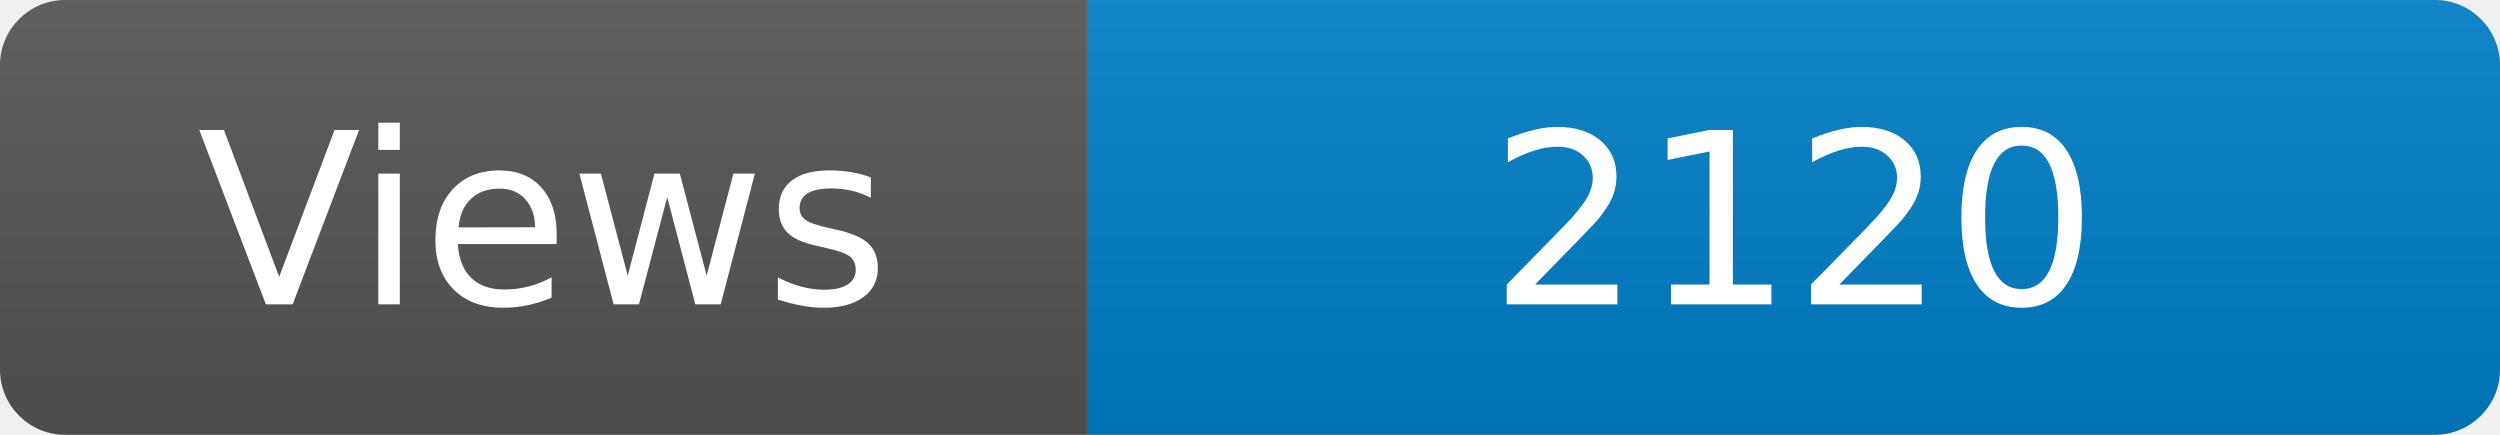
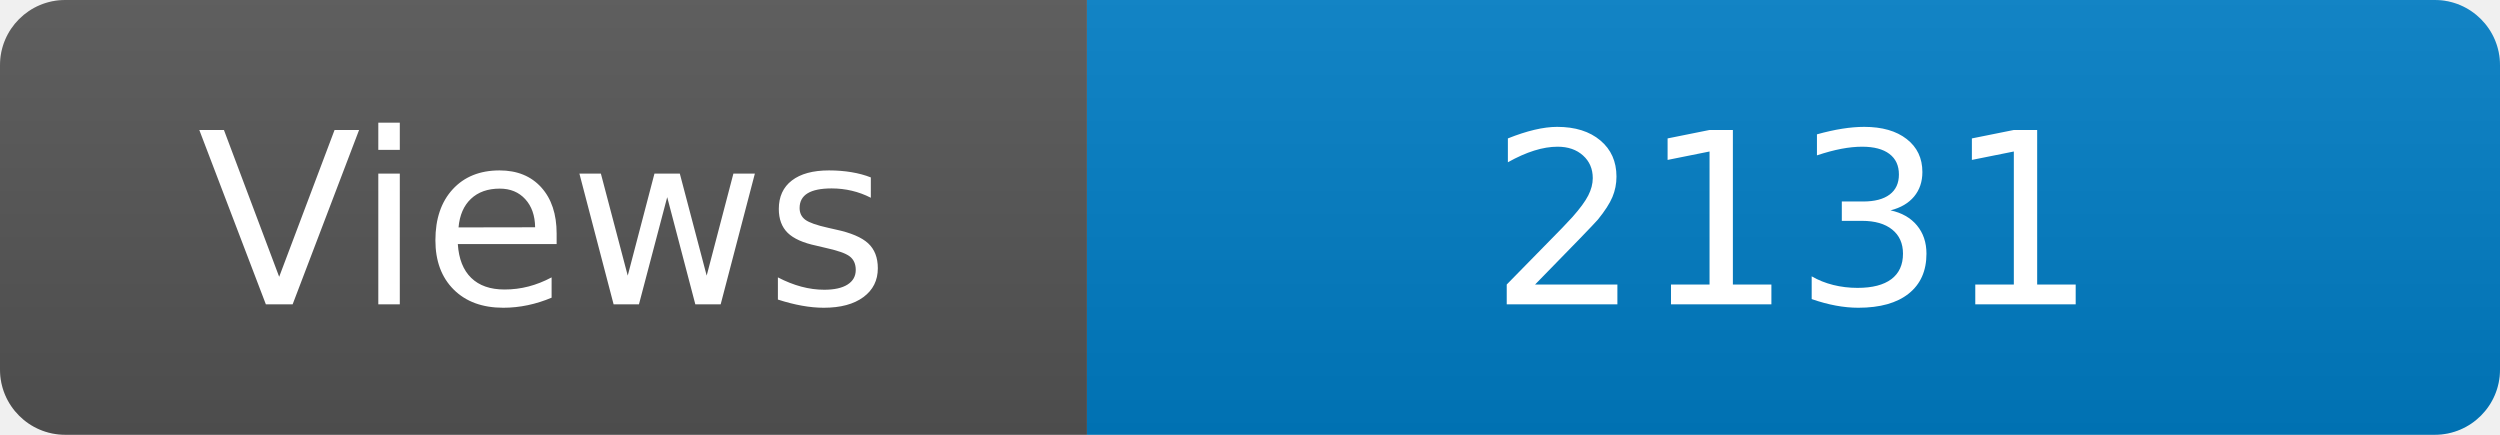
<svg xmlns="http://www.w3.org/2000/svg" width="115" height="20" role="img" aria-label="Maintained?: yes">
  <linearGradient id="s" x2="0" y2="100%">
    <stop offset="0" stop-color="#bbb" stop-opacity=".1" />
    <stop offset="1" stop-opacity=".1" />
  </linearGradient>
  <clipPath id="r">
    <rect width="115" height="20" rx="3" fill="#fff" />
  </clipPath>
  <g clip-path="url(#r)">
    <rect width="50" height="20" fill="#555" />
    <rect x="50" width="160" height="20" fill="#007ec6" />
    <rect width="115" height="20" fill="url(#s)" />
  </g>
  <g fill="#fff" text-anchor="middle" font-family="Verdana,Geneva,DejaVu Sans,sans-serif" font-size="110">
    <text x="250" y="140" transform="scale(.1)" fill="#fff">Views</text>
-     <text x="825" y="140" transform="scale(.1)" fill="#fff">2120</text>
+     <text x="825" y="140" transform="scale(.1)" fill="#fff">2131</text>
  </g>
</svg>
